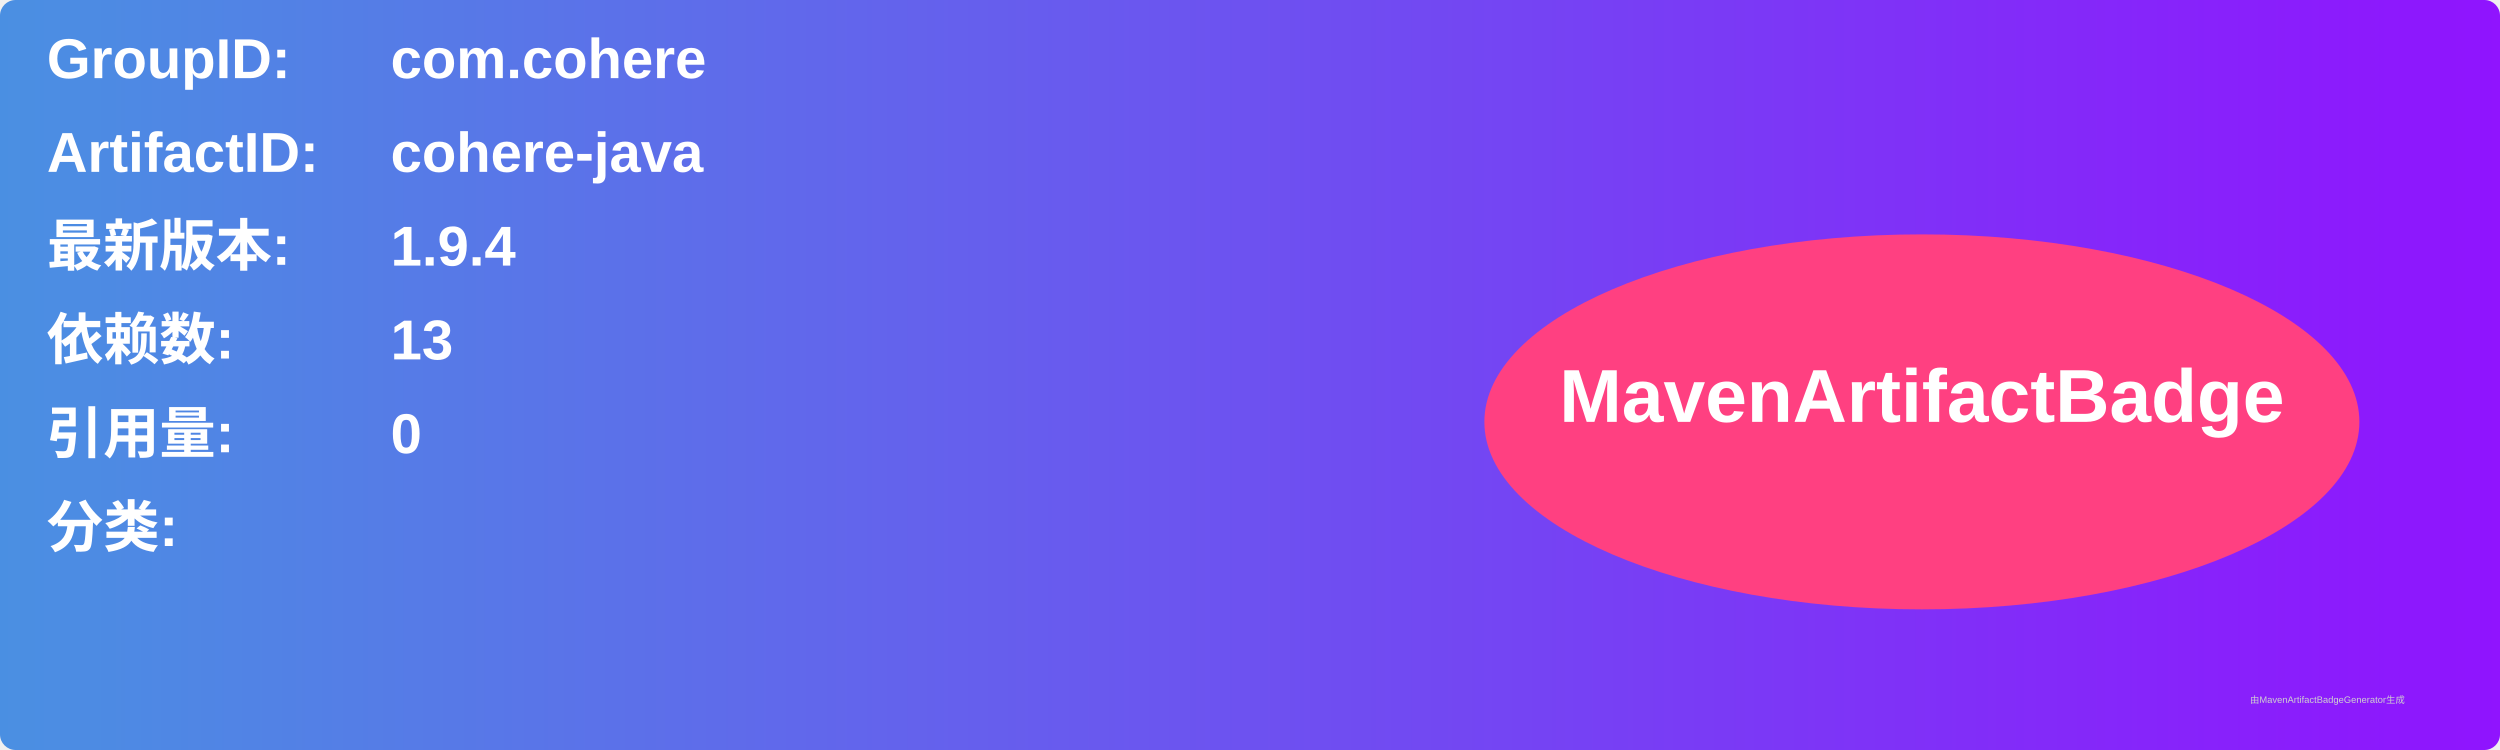
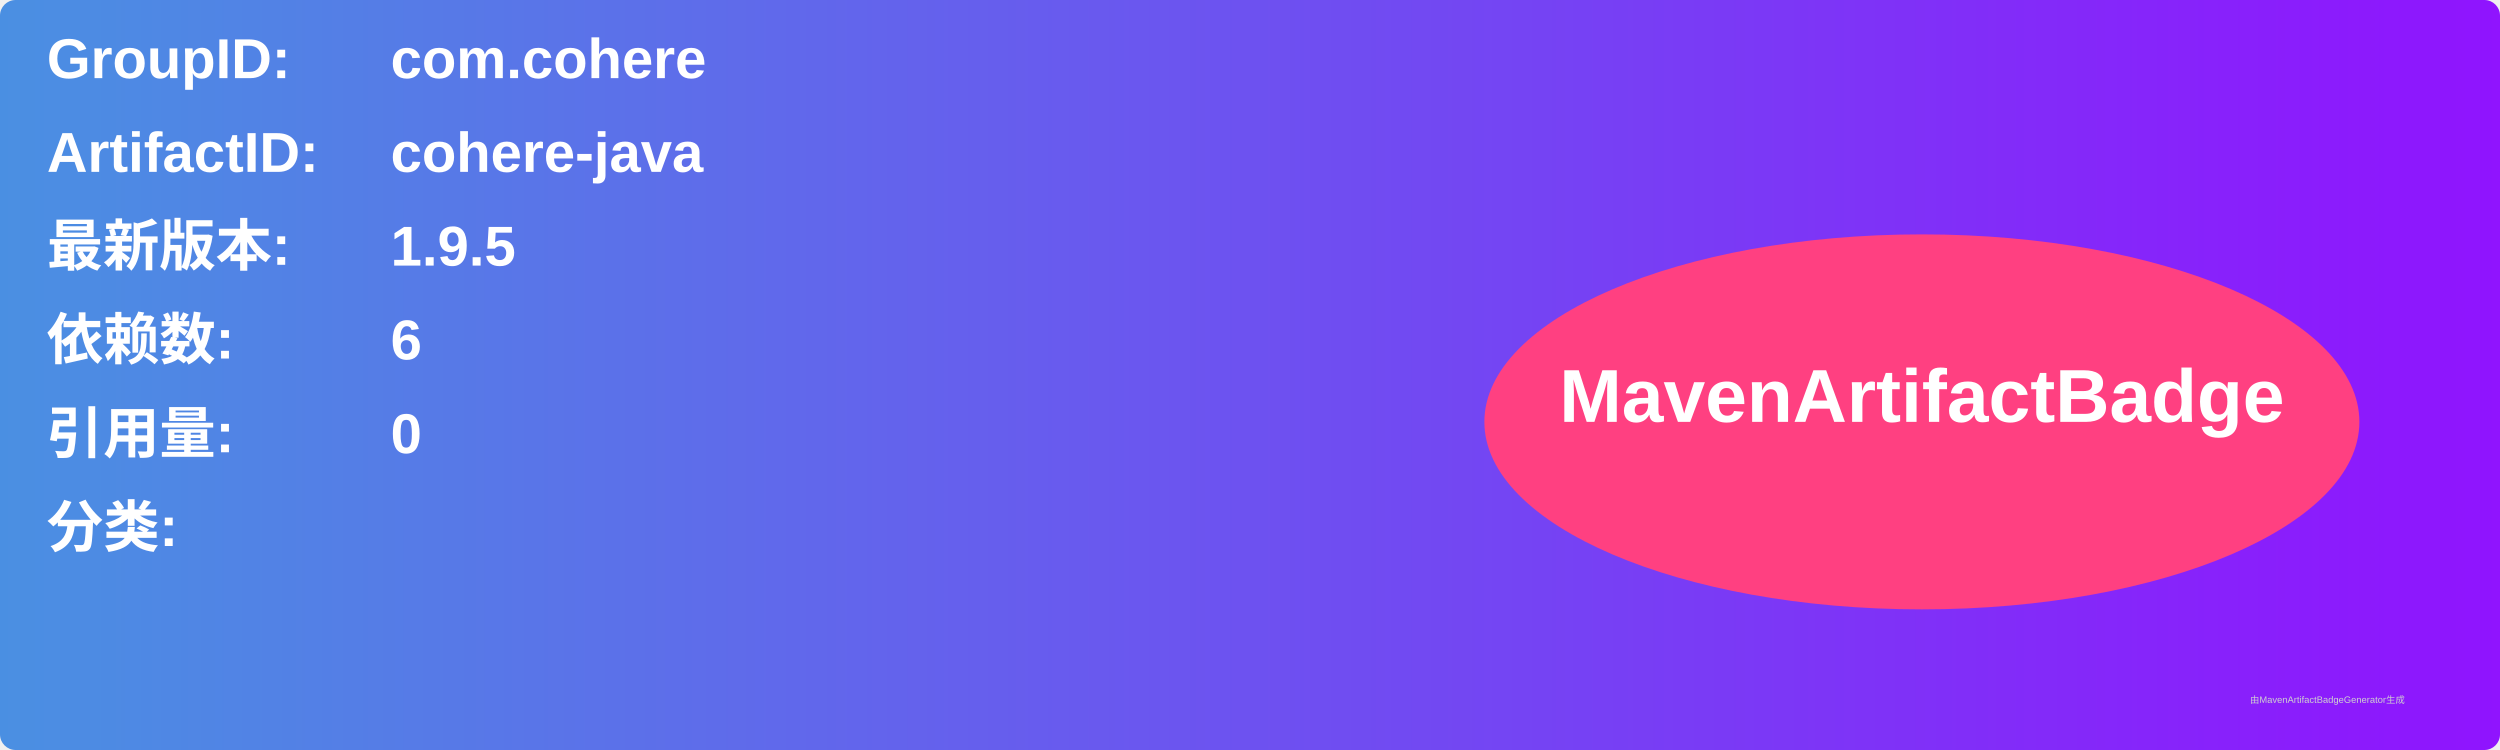
<svg xmlns="http://www.w3.org/2000/svg" width="800" height="240" viewBox="0 0 800 240">
  <linearGradient id="grad" x1="0%" y1="0%" x2="100%" y2="0%">
    <stop offset="0%" stop-color="#4a90e2" />
    <stop offset="100%" stop-color="#9013fe" />
  </linearGradient>
  <rect width="100%" height="100%" rx="5" ry="5" fill="url(#grad)" />
  <g transform="translate(15, 15)">
    <text x="0" y="10" font-family="Arial" font-size="18" fill="white" font-weight="bold" width="260">GroupID:</text>
    <text x="110" y="10" font-family="Arial" font-size="18" fill="white" font-weight="bold" width="460">com.cohere</text>
    <text x="0" y="40" font-family="Arial" font-size="18" fill="white" font-weight="bold" width="260">ArtifactID:</text>
    <text x="110" y="40" font-family="Arial" font-size="18" fill="white" font-weight="bold" width="460">cohere-java</text>
    <text x="0" y="70" font-family="Arial" font-size="18" fill="white" font-weight="bold">最新版本:</text>
    <text x="110" y="70" font-family="Arial" font-size="18" fill="white" font-weight="bold">
-       <tspan font-weight="bold">1.9.4</tspan>
+       <tspan font-weight="bold">1.9.5</tspan>
    </text>
    <text x="0" y="100" font-family="Arial" font-size="18" fill="white" font-weight="bold">依赖数: </text>
    <text x="110" y="100" font-family="Arial" font-size="18" fill="white">
-       <tspan font-weight="bold">13</tspan>
+       <tspan font-weight="bold">6</tspan>
    </text>
    <text x="0" y="130" font-family="Arial" font-size="18" fill="white" font-weight="bold">引用量: </text>
    <text x="110" y="130" font-family="Arial" font-size="18" fill="white">
      <tspan font-weight="bold">0</tspan>
    </text>
    <text x="0" y="160" font-family="Arial" font-size="18" fill="white" font-weight="bold">分类:</text>
    <text x="10" y="190" font-family="Arial" font-size="10" fill="white">
      <tspan font-weight="bold" />
    </text>
    <ellipse cx="600" cy="120" rx="140" ry="60" fill="#ff4081" />
    <text x="600" y="120" text-anchor="middle" font-family="Arial" font-size="24" fill="white" font-weight="bold">MavenArtifactBadge</text>
  </g>
  <text x="720" y="225" font-family="Arial" font-size="3" fill="#d0d0d0">由MavenArtifactBadgeGenerator生成</text>
</svg>
